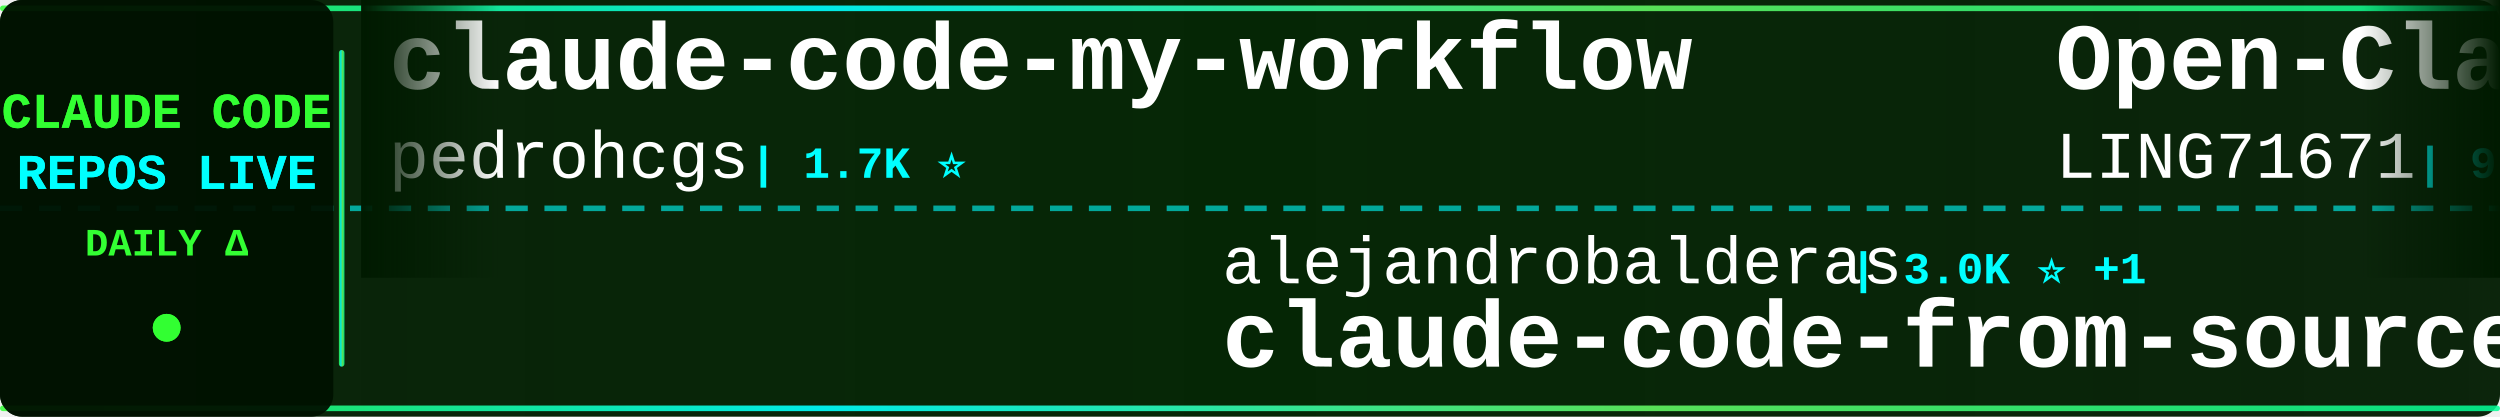
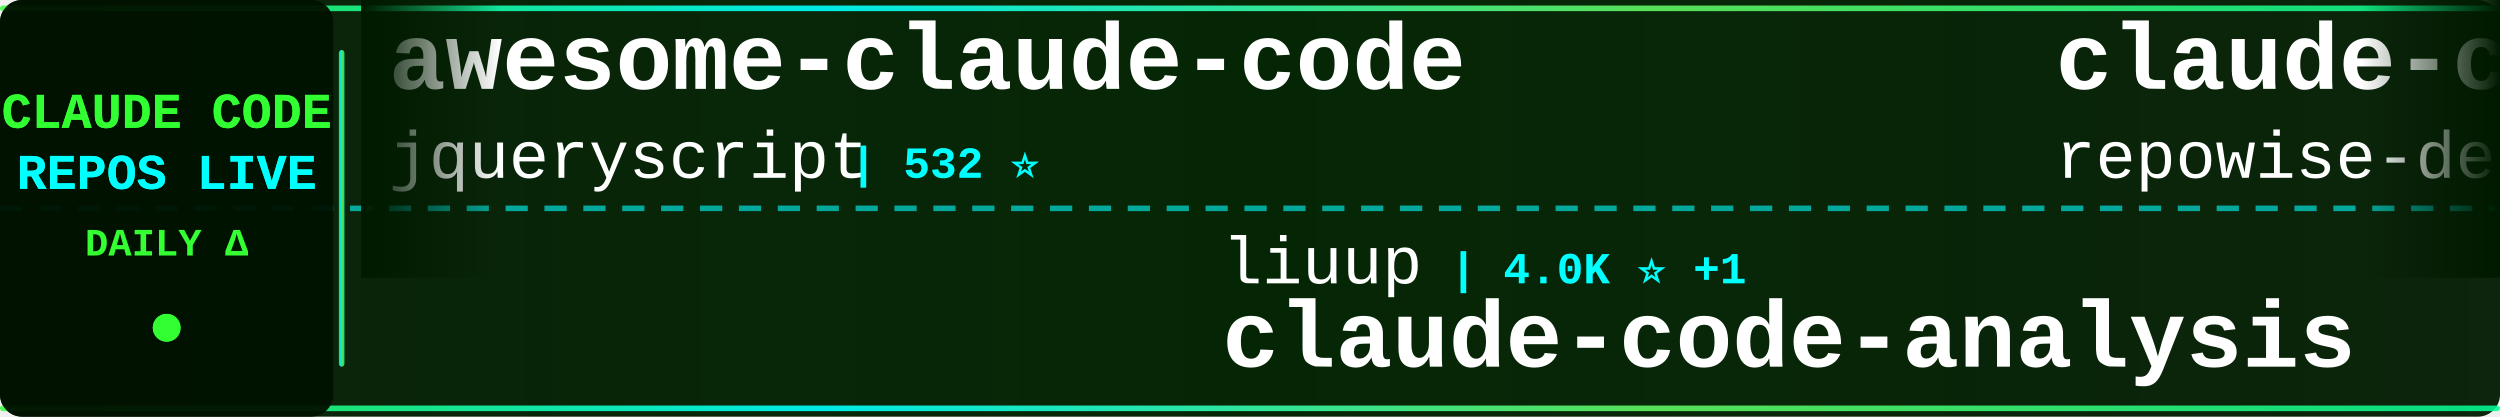
<svg xmlns="http://www.w3.org/2000/svg" width="900" height="150">
  <defs>
    <linearGradient id="tickerBg" x1="0%" y1="0%" x2="100%" y2="0%">
      <stop offset="0%" style="stop-color:#001a00;stop-opacity:0.95" />
      <stop offset="50%" style="stop-color:#002200;stop-opacity:0.98" />
      <stop offset="100%" style="stop-color:#001a00;stop-opacity:0.95" />
    </linearGradient>
    <linearGradient id="borderGrad" x1="0%" y1="0%" x2="100%" y2="0%">
      <stop offset="0%" style="stop-color:#33ff33;stop-opacity:0.85">
        <animate attributeName="stop-opacity" values="0.85;1;0.85" dur="2s" repeatCount="indefinite" />
      </stop>
      <stop offset="33%" style="stop-color:#00ffff;stop-opacity:0.9">
        <animate attributeName="stop-opacity" values="0.9;1;0.9" dur="2.2s" repeatCount="indefinite" />
      </stop>
      <stop offset="66%" style="stop-color:#66ff66;stop-opacity:0.85">
        <animate attributeName="stop-opacity" values="0.85;1;0.85" dur="1.8s" repeatCount="indefinite" />
      </stop>
      <stop offset="100%" style="stop-color:#00ff99;stop-opacity:0.85">
        <animate attributeName="stop-opacity" values="0.85;1;0.85" dur="2s" repeatCount="indefinite" />
      </stop>
    </linearGradient>
    <filter id="textGlow">
      <feGaussianBlur stdDeviation="0.1" result="coloredBlur" />
      <feMerge>
        <feMergeNode in="coloredBlur" />
        <feMergeNode in="SourceGraphic" />
      </feMerge>
    </filter>
    <filter id="metricGlow">
      <feGaussianBlur stdDeviation="0.2" result="coloredBlur" />
      <feMerge>
        <feMergeNode in="coloredBlur" />
        <feMergeNode in="SourceGraphic" />
      </feMerge>
    </filter>
    <linearGradient id="leftFade" x1="0%" y1="0%" x2="100%" y2="0%">
      <stop offset="0%" style="stop-color:#001a00;stop-opacity:1" />
      <stop offset="100%" style="stop-color:#001a00;stop-opacity:0" />
    </linearGradient>
    <linearGradient id="rightFade" x1="0%" y1="0%" x2="100%" y2="0%">
      <stop offset="0%" style="stop-color:#001a00;stop-opacity:0" />
      <stop offset="100%" style="stop-color:#001a00;stop-opacity:1" />
    </linearGradient>
  </defs>
  <rect width="900" height="150" fill="url(#tickerBg)" rx="8" />
  <rect x="0" y="2" width="900" height="2" fill="url(#borderGrad)" rx="1" />
  <rect x="0" y="146" width="900" height="2" fill="url(#borderGrad)" rx="1" />
  <line x1="0" y1="75" x2="900" y2="75" stroke="#00ffff" stroke-width="2" stroke-dasharray="8 6" opacity="0.6" />
  <rect x="0" y="0" width="120" height="150" fill="#001100" opacity="0.95" rx="8" />
  <text x="60" y="46" font-family="'Courier New', monospace" font-size="18" font-weight="bold" fill="#33ff33" text-anchor="middle" filter="url(#textGlow)">
    CLAUDE CODE
  </text>
  <text x="60" y="68" font-family="'Courier New', monospace" font-size="18" font-weight="bold" fill="#00ffff" text-anchor="middle" filter="url(#textGlow)">
    REPOS LIVE
  </text>
  <text x="60" y="92" font-family="'Courier New', monospace" font-size="14" font-weight="bold" fill="#33ff33" text-anchor="middle">
    DAILY Δ
  </text>
  <circle cx="60" cy="118" r="5" fill="#33ff33" filter="url(#metricGlow)">
    <animate attributeName="r" values="4;6;4" dur="1.5s" repeatCount="indefinite" />
    <animate attributeName="opacity" values="0.6;1;0.6" dur="1.5s" repeatCount="indefinite" />
  </circle>
  <rect x="122" y="18" width="2" height="114" fill="url(#borderGrad)" rx="1" />
  <clipPath id="tickerClip">
    <rect x="130" y="0" width="770" height="150" />
  </clipPath>
  <g clip-path="url(#tickerClip)">
    <g id="tickerItems">
      <animateTransform attributeName="transform" attributeType="XML" type="translate" from="0 0" to="-3000 0" dur="54s" repeatCount="indefinite" />
      <g transform="translate(0, 0)">
-         <text x="140" y="32" font-family="'Courier New', monospace" font-size="34" font-weight="bold" fill="#ffffff">claude-code-my-workflow</text>
-         <text x="140" y="64" font-family="'Courier New', monospace" font-size="24" font-weight="normal" fill="#ffffff" opacity="1.0">pedrohcgs</text>
-         <text x="270" y="64" font-family="'Courier New', monospace" font-size="16" font-weight="bold" fill="#00ffff"> | 1.7K ⭐</text>
+         <text x="140" y="32" font-family="'Courier New', monospace" font-size="34" font-weight="bold" fill="#ffffff">awesome-claude-code</text>
+         <text x="140" y="64" font-family="'Courier New', monospace" font-size="24" font-weight="normal" fill="#ffffff" opacity="1.0">jqueryscript</text>
+         <text x="306" y="64" font-family="'Courier New', monospace" font-size="16" font-weight="bold" fill="#00ffff"> | 532 ⭐</text>
      </g>
      <g transform="translate(300, 0)">
-         <text x="140" y="102" font-family="'Courier New', monospace" font-size="24" font-weight="normal" fill="#ffffff" opacity="1.0">alejandrobalderas</text>
-         <text x="366" y="102" font-family="'Courier New', monospace" font-size="16" font-weight="bold" fill="#00ffff"> | 3.0K ⭐ +1</text>
-         <text x="140" y="132" font-family="'Courier New', monospace" font-size="34" font-weight="bold" fill="#ffffff">claude-code-from-source</text>
+         <text x="140" y="102" font-family="'Courier New', monospace" font-size="24" font-weight="normal" fill="#ffffff" opacity="1.0">liuup</text>
+         <text x="222" y="102" font-family="'Courier New', monospace" font-size="16" font-weight="bold" fill="#00ffff"> | 4.0K ⭐ +1</text>
+         <text x="140" y="132" font-family="'Courier New', monospace" font-size="34" font-weight="bold" fill="#ffffff">claude-code-analysis</text>
      </g>
      <g transform="translate(600, 0)">
-         <text x="140" y="32" font-family="'Courier New', monospace" font-size="34" font-weight="bold" fill="#ffffff">Open-ClaudeCode</text>
-         <text x="140" y="64" font-family="'Courier New', monospace" font-size="24" font-weight="normal" fill="#ffffff" opacity="1.0">LING71671</text>
-         <text x="270" y="64" font-family="'Courier New', monospace" font-size="16" font-weight="bold" fill="#00ffff"> | 970 ⭐</text>
+         <text x="140" y="32" font-family="'Courier New', monospace" font-size="34" font-weight="bold" fill="#ffffff">claude-code-prompts</text>
+         <text x="140" y="64" font-family="'Courier New', monospace" font-size="24" font-weight="normal" fill="#ffffff" opacity="1.0">repowise-dev</text>
+         <text x="306" y="64" font-family="'Courier New', monospace" font-size="16" font-weight="bold" fill="#00ffff"> | 1.2K ⭐</text>
      </g>
      <g transform="translate(900, 0)">
-         <text x="140" y="102" font-family="'Courier New', monospace" font-size="24" font-weight="normal" fill="#ffffff" opacity="1.0">Piebald-AI</text>
-         <text x="282" y="102" font-family="'Courier New', monospace" font-size="16" font-weight="bold" fill="#00ffff"> | 12.9K ⭐ +3</text>
-         <text x="140" y="132" font-family="'Courier New', monospace" font-size="34" font-weight="bold" fill="#ffffff">claude-code-system-promp...</text>
+         <text x="140" y="102" font-family="'Courier New', monospace" font-size="24" font-weight="normal" fill="#ffffff" opacity="1.0">FlorianBruniaux</text>
+         <text x="342" y="102" font-family="'Courier New', monospace" font-size="16" font-weight="bold" fill="#00ffff"> | 6.2K ⭐</text>
+         <text x="140" y="132" font-family="'Courier New', monospace" font-size="34" font-weight="bold" fill="#ffffff">claude-code-ultimate-gui...</text>
      </g>
      <g transform="translate(1200, 0)">
-         <text x="140" y="32" font-family="'Courier New', monospace" font-size="34" font-weight="bold" fill="#ffffff">claude-code-security-rev...</text>
-         <text x="140" y="64" font-family="'Courier New', monospace" font-size="24" font-weight="normal" fill="#ffffff" opacity="1.0">anthropics</text>
-         <text x="282" y="64" font-family="'Courier New', monospace" font-size="16" font-weight="bold" fill="#00ffff"> | 6.4K ⭐ +3</text>
+         <text x="140" y="32" font-family="'Courier New', monospace" font-size="34" font-weight="bold" fill="#ffffff">Claude-Code</text>
+         <text x="140" y="64" font-family="'Courier New', monospace" font-size="24" font-weight="normal" fill="#ffffff" opacity="1.0">KPR111</text>
+         <text x="234" y="64" font-family="'Courier New', monospace" font-size="16" font-weight="bold" fill="#00ffff"> | 18 ⭐</text>
      </g>
      <g transform="translate(1500, 0)">
-         <text x="140" y="102" font-family="'Courier New', monospace" font-size="24" font-weight="normal" fill="#ffffff" opacity="1.0">VoltAgent</text>
-         <text x="270" y="102" font-family="'Courier New', monospace" font-size="16" font-weight="bold" fill="#00ffff"> | 25.9K ⭐ +4</text>
-         <text x="140" y="132" font-family="'Courier New', monospace" font-size="34" font-weight="bold" fill="#ffffff">awesome-claude-code-suba...</text>
+         <text x="140" y="102" font-family="'Courier New', monospace" font-size="24" font-weight="normal" fill="#ffffff" opacity="1.0">rohitg00</text>
+         <text x="258" y="102" font-family="'Courier New', monospace" font-size="16" font-weight="bold" fill="#00ffff"> | 2.7K ⭐</text>
+         <text x="140" y="132" font-family="'Courier New', monospace" font-size="34" font-weight="bold" fill="#ffffff">awesome-claude-code-tool...</text>
      </g>
      <g transform="translate(1800, 0)">
-         <text x="140" y="32" font-family="'Courier New', monospace" font-size="34" font-weight="bold" fill="#ffffff">claude-code-infrastructu...</text>
-         <text x="140" y="64" font-family="'Courier New', monospace" font-size="24" font-weight="normal" fill="#ffffff" opacity="1.0">diet103</text>
-         <text x="246" y="64" font-family="'Courier New', monospace" font-size="16" font-weight="bold" fill="#00ffff"> | 10.0K ⭐ +1</text>
+         <text x="140" y="32" font-family="'Courier New', monospace" font-size="34" font-weight="bold" fill="#ffffff">claude-code-rust</text>
+         <text x="140" y="64" font-family="'Courier New', monospace" font-size="24" font-weight="normal" fill="#ffffff" opacity="1.0">lorryjovens-hub</text>
+         <text x="342" y="64" font-family="'Courier New', monospace" font-size="16" font-weight="bold" fill="#00ffff"> | 1.7K ⭐</text>
      </g>
      <g transform="translate(2100, 0)">
-         <text x="140" y="102" font-family="'Courier New', monospace" font-size="24" font-weight="normal" fill="#ffffff" opacity="1.0">Maciek-roboblog</text>
-         <text x="342" y="102" font-family="'Courier New', monospace" font-size="16" font-weight="bold" fill="#00ffff"> | 8.7K ⭐ +1</text>
-         <text x="140" y="132" font-family="'Courier New', monospace" font-size="34" font-weight="bold" fill="#ffffff">Claude-Code-Usage-Monito...</text>
+         <text x="140" y="102" font-family="'Courier New', monospace" font-size="24" font-weight="normal" fill="#ffffff" opacity="1.0">zstmfhy</text>
+         <text x="246" y="102" font-family="'Courier New', monospace" font-size="16" font-weight="bold" fill="#00ffff"> | 188 ⭐</text>
+         <text x="140" y="132" font-family="'Courier New', monospace" font-size="34" font-weight="bold" fill="#ffffff">Claude-code</text>
      </g>
      <g transform="translate(2400, 0)">
-         <text x="140" y="32" font-family="'Courier New', monospace" font-size="34" font-weight="bold" fill="#ffffff">arcads-claude-code</text>
-         <text x="140" y="64" font-family="'Courier New', monospace" font-size="24" font-weight="normal" fill="#ffffff" opacity="1.0">krusemediallc</text>
-         <text x="318" y="64" font-family="'Courier New', monospace" font-size="16" font-weight="bold" fill="#00ffff"> | 1.6K ⭐</text>
+         <text x="140" y="32" font-family="'Courier New', monospace" font-size="34" font-weight="bold" fill="#ffffff">claude-code-hub</text>
+         <text x="140" y="64" font-family="'Courier New', monospace" font-size="24" font-weight="normal" fill="#ffffff" opacity="1.0">ding113</text>
+         <text x="246" y="64" font-family="'Courier New', monospace" font-size="16" font-weight="bold" fill="#00ffff"> | 3.4K ⭐</text>
      </g>
      <g transform="translate(2700, 0)">
-         <text x="140" y="102" font-family="'Courier New', monospace" font-size="24" font-weight="normal" fill="#ffffff" opacity="1.0">daymade</text>
-         <text x="246" y="102" font-family="'Courier New', monospace" font-size="16" font-weight="bold" fill="#00ffff"> | 1.5K ⭐</text>
-         <text x="140" y="132" font-family="'Courier New', monospace" font-size="34" font-weight="bold" fill="#ffffff">claude-code-skills</text>
+         <text x="140" y="102" font-family="'Courier New', monospace" font-size="24" font-weight="normal" fill="#ffffff" opacity="1.0">techjarves</text>
+         <text x="282" y="102" font-family="'Courier New', monospace" font-size="16" font-weight="bold" fill="#00ffff"> | 1.6K ⭐ +2</text>
+         <text x="140" y="132" font-family="'Courier New', monospace" font-size="34" font-weight="bold" fill="#ffffff">ClaudeCode-Portable</text>
      </g>
      <g transform="translate(3000, 0)">
-         <text x="140" y="32" font-family="'Courier New', monospace" font-size="34" font-weight="bold" fill="#ffffff">claude-code-my-workflow</text>
-         <text x="140" y="64" font-family="'Courier New', monospace" font-size="24" font-weight="normal" fill="#ffffff" opacity="1.0">pedrohcgs</text>
-         <text x="270" y="64" font-family="'Courier New', monospace" font-size="16" font-weight="bold" fill="#00ffff"> | 1.7K ⭐</text>
+         <text x="140" y="32" font-family="'Courier New', monospace" font-size="34" font-weight="bold" fill="#ffffff">awesome-claude-code</text>
+         <text x="140" y="64" font-family="'Courier New', monospace" font-size="24" font-weight="normal" fill="#ffffff" opacity="1.0">jqueryscript</text>
+         <text x="306" y="64" font-family="'Courier New', monospace" font-size="16" font-weight="bold" fill="#00ffff"> | 532 ⭐</text>
      </g>
      <g transform="translate(3300, 0)">
-         <text x="140" y="102" font-family="'Courier New', monospace" font-size="24" font-weight="normal" fill="#ffffff" opacity="1.0">alejandrobalderas</text>
-         <text x="366" y="102" font-family="'Courier New', monospace" font-size="16" font-weight="bold" fill="#00ffff"> | 3.0K ⭐ +1</text>
-         <text x="140" y="132" font-family="'Courier New', monospace" font-size="34" font-weight="bold" fill="#ffffff">claude-code-from-source</text>
+         <text x="140" y="102" font-family="'Courier New', monospace" font-size="24" font-weight="normal" fill="#ffffff" opacity="1.0">liuup</text>
+         <text x="222" y="102" font-family="'Courier New', monospace" font-size="16" font-weight="bold" fill="#00ffff"> | 4.0K ⭐ +1</text>
+         <text x="140" y="132" font-family="'Courier New', monospace" font-size="34" font-weight="bold" fill="#ffffff">claude-code-analysis</text>
      </g>
      <g transform="translate(3600, 0)">
-         <text x="140" y="32" font-family="'Courier New', monospace" font-size="34" font-weight="bold" fill="#ffffff">Open-ClaudeCode</text>
-         <text x="140" y="64" font-family="'Courier New', monospace" font-size="24" font-weight="normal" fill="#ffffff" opacity="1.0">LING71671</text>
-         <text x="270" y="64" font-family="'Courier New', monospace" font-size="16" font-weight="bold" fill="#00ffff"> | 970 ⭐</text>
+         <text x="140" y="32" font-family="'Courier New', monospace" font-size="34" font-weight="bold" fill="#ffffff">claude-code-prompts</text>
+         <text x="140" y="64" font-family="'Courier New', monospace" font-size="24" font-weight="normal" fill="#ffffff" opacity="1.0">repowise-dev</text>
+         <text x="306" y="64" font-family="'Courier New', monospace" font-size="16" font-weight="bold" fill="#00ffff"> | 1.2K ⭐</text>
      </g>
      <g transform="translate(3900, 0)">
-         <text x="140" y="102" font-family="'Courier New', monospace" font-size="24" font-weight="normal" fill="#ffffff" opacity="1.0">Piebald-AI</text>
-         <text x="282" y="102" font-family="'Courier New', monospace" font-size="16" font-weight="bold" fill="#00ffff"> | 12.9K ⭐ +3</text>
-         <text x="140" y="132" font-family="'Courier New', monospace" font-size="34" font-weight="bold" fill="#ffffff">claude-code-system-promp...</text>
+         <text x="140" y="102" font-family="'Courier New', monospace" font-size="24" font-weight="normal" fill="#ffffff" opacity="1.0">FlorianBruniaux</text>
+         <text x="342" y="102" font-family="'Courier New', monospace" font-size="16" font-weight="bold" fill="#00ffff"> | 6.2K ⭐</text>
+         <text x="140" y="132" font-family="'Courier New', monospace" font-size="34" font-weight="bold" fill="#ffffff">claude-code-ultimate-gui...</text>
      </g>
    </g>
  </g>
  <rect x="130" y="0" width="50" height="100" fill="url(#leftFade)" />
  <rect x="850" y="0" width="50" height="100" fill="url(#rightFade)" />
</svg>
